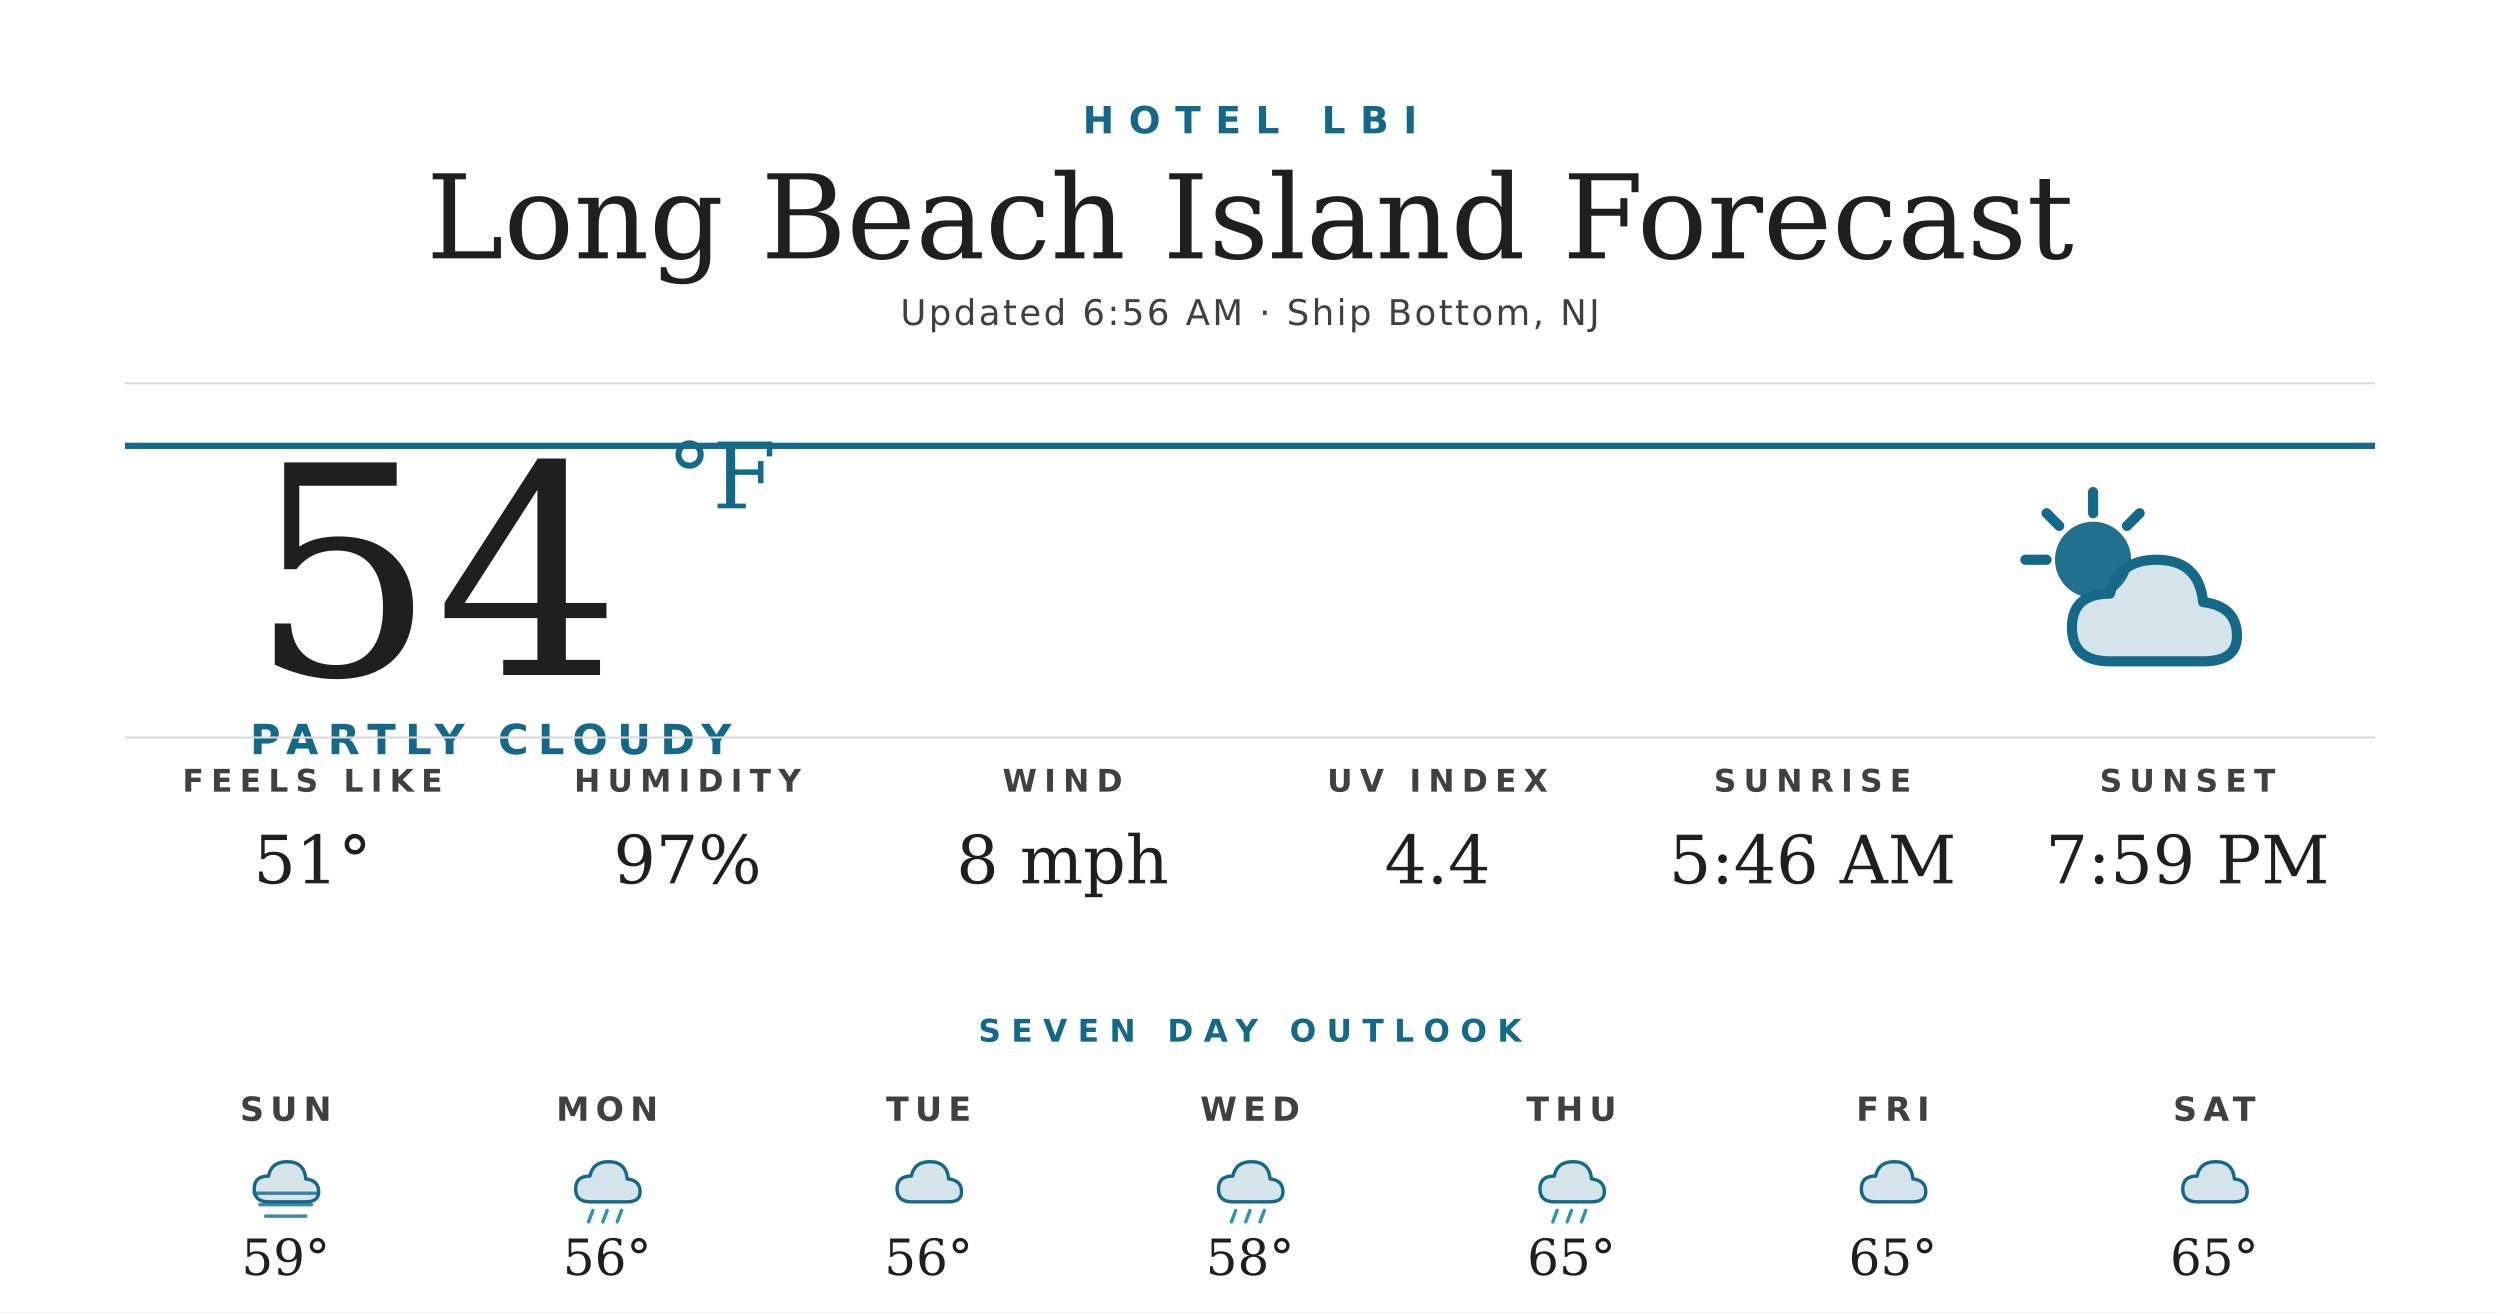
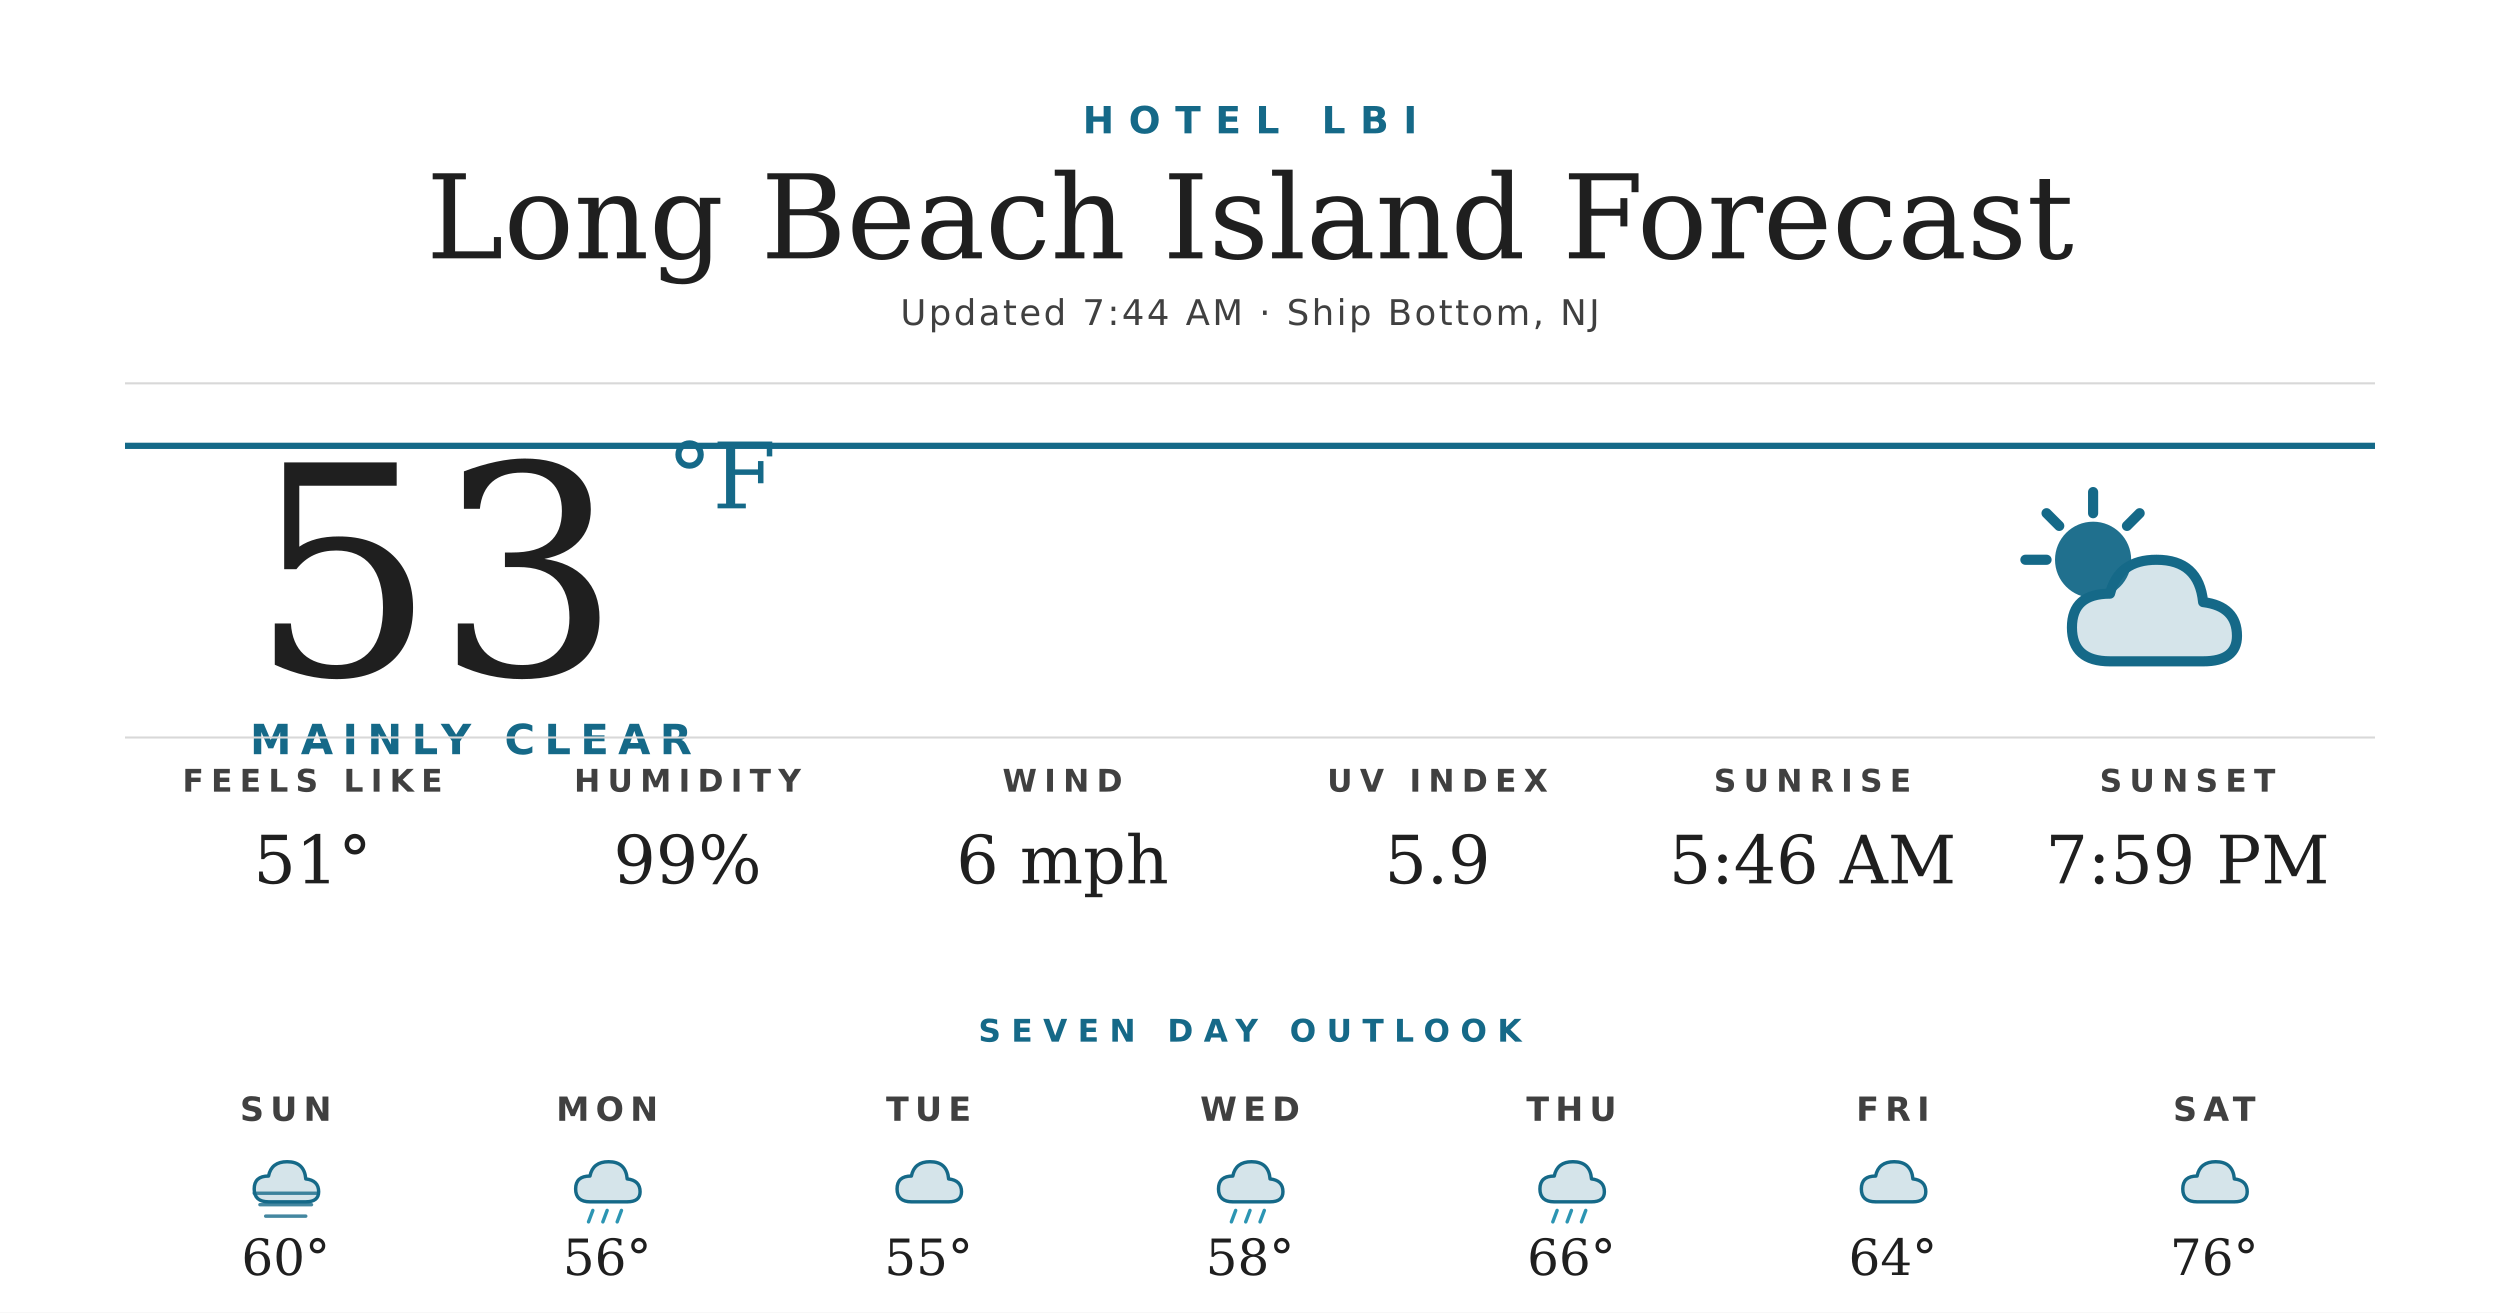
<svg xmlns="http://www.w3.org/2000/svg" width="1200" height="630" viewBox="0 0 1200 630">
  <rect width="1200" height="630" fill="#ffffff" />
  <text x="600" y="64" text-anchor="middle" font-family="'Montserrat Bold', 'Montserrat', 'DejaVu Sans', Helvetica, Arial, sans-serif" font-size="18" font-weight="700" fill="#156988" letter-spacing="7">HOTEL LBI</text>
  <text x="600" y="124" text-anchor="middle" font-family="'Prata', 'DejaVu Serif', Georgia, serif" font-size="56" fill="#1f1f1f">Long Beach Island Forecast</text>
-   <text x="600" y="156" text-anchor="middle" font-family="'Montserrat', 'DejaVu Sans', Helvetica, Arial, sans-serif" font-size="17" font-weight="500" fill="#404040" letter-spacing="1.2">Updated 6:56 AM · Ship Bottom, NJ</text>
+   <text x="600" y="156" text-anchor="middle" font-family="'Montserrat', 'DejaVu Sans', Helvetica, Arial, sans-serif" font-size="17" font-weight="500" fill="#404040" letter-spacing="1.2">Updated 7:44 AM · Ship Bottom, NJ</text>
  <line x1="60" y1="184" x2="1140" y2="184" stroke="#d8d8d8" stroke-width="1" />
  <line x1="60" y1="214" x2="1140" y2="214" stroke="#156988" stroke-width="3" />
-   <text x="120" y="324" font-family="'Prata', 'DejaVu Serif', Georgia, serif" font-size="140" fill="#1f1f1f">54</text>
+   <text x="120" y="324" font-family="'Prata', 'DejaVu Serif', Georgia, serif" font-size="140" fill="#1f1f1f">53</text>
  <text x="320" y="244" font-family="'Prata', 'DejaVu Serif', Georgia, serif" font-size="44" fill="#156988">°F</text>
-   <text x="120" y="362" font-family="'Montserrat Bold', 'Montserrat', 'DejaVu Sans', Helvetica, Arial, sans-serif" font-size="20" font-weight="700" fill="#156988" letter-spacing="4.5">PARTLY CLOUDY</text>
+   <text x="120" y="362" font-family="'Montserrat Bold', 'Montserrat', 'DejaVu Sans', Helvetica, Arial, sans-serif" font-size="20" font-weight="700" fill="#156988" letter-spacing="4.5">MAINLY CLEAR</text>
  <g transform="translate(960,224) scale(2.03125)">
    <circle cx="22" cy="22" r="9" fill="#156988" opacity="0.95" />
    <g stroke="#156988" stroke-width="2.4" stroke-linecap="round">
      <line x1="22" y1="6" x2="22" y2="11" />
      <line x1="6" y1="22" x2="11" y2="22" />
      <line x1="11" y1="11" x2="14" y2="14" />
      <line x1="33" y1="11" x2="30" y2="14" />
    </g>
    <path d="M26 46 Q17 46 17 38 Q17 30 26 30 Q28 22 37 22 Q47 22 48 32 Q56 33 56 40 Q56 46 48 46 Z" fill="#156988" opacity="0.18" />
    <path d="M26 46 Q17 46 17 38 Q17 30 26 30 Q28 22 37 22 Q47 22 48 32 Q56 33 56 40 Q56 46 48 46 Z" fill="none" stroke="#156988" stroke-width="2.4" stroke-linejoin="round" />
  </g>
  <line x1="60" y1="354" x2="1140" y2="354" stroke="#d8d8d8" stroke-width="1" />
  <text x="150" y="380" text-anchor="middle" font-family="'Montserrat Bold', 'Montserrat', 'DejaVu Sans', Helvetica, Arial, sans-serif" font-size="15" font-weight="700" fill="#404040" letter-spacing="3.5">FEELS LIKE</text>
  <text x="150" y="424" text-anchor="middle" font-family="'Prata', 'DejaVu Serif', Georgia, serif" font-size="32" fill="#1f1f1f">51°</text>
  <text x="330" y="380" text-anchor="middle" font-family="'Montserrat Bold', 'Montserrat', 'DejaVu Sans', Helvetica, Arial, sans-serif" font-size="15" font-weight="700" fill="#404040" letter-spacing="3.5">HUMIDITY</text>
-   <text x="330" y="424" text-anchor="middle" font-family="'Prata', 'DejaVu Serif', Georgia, serif" font-size="32" fill="#1f1f1f">97%</text>
+   <text x="330" y="424" text-anchor="middle" font-family="'Prata', 'DejaVu Serif', Georgia, serif" font-size="32" fill="#1f1f1f">99%</text>
  <text x="510" y="380" text-anchor="middle" font-family="'Montserrat Bold', 'Montserrat', 'DejaVu Sans', Helvetica, Arial, sans-serif" font-size="15" font-weight="700" fill="#404040" letter-spacing="3.5">WIND</text>
-   <text x="510" y="424" text-anchor="middle" font-family="'Prata', 'DejaVu Serif', Georgia, serif" font-size="32" fill="#1f1f1f">8 mph</text>
+   <text x="510" y="424" text-anchor="middle" font-family="'Prata', 'DejaVu Serif', Georgia, serif" font-size="32" fill="#1f1f1f">6 mph</text>
  <text x="690" y="380" text-anchor="middle" font-family="'Montserrat Bold', 'Montserrat', 'DejaVu Sans', Helvetica, Arial, sans-serif" font-size="15" font-weight="700" fill="#404040" letter-spacing="3.5">UV INDEX</text>
-   <text x="690" y="424" text-anchor="middle" font-family="'Prata', 'DejaVu Serif', Georgia, serif" font-size="32" fill="#1f1f1f">4.4</text>
+   <text x="690" y="424" text-anchor="middle" font-family="'Prata', 'DejaVu Serif', Georgia, serif" font-size="32" fill="#1f1f1f">5.9</text>
  <text x="870" y="380" text-anchor="middle" font-family="'Montserrat Bold', 'Montserrat', 'DejaVu Sans', Helvetica, Arial, sans-serif" font-size="15" font-weight="700" fill="#404040" letter-spacing="3.5">SUNRISE</text>
  <text x="870" y="424" text-anchor="middle" font-family="'Prata', 'DejaVu Serif', Georgia, serif" font-size="32" fill="#1f1f1f">5:46 AM</text>
  <text x="1050" y="380" text-anchor="middle" font-family="'Montserrat Bold', 'Montserrat', 'DejaVu Sans', Helvetica, Arial, sans-serif" font-size="15" font-weight="700" fill="#404040" letter-spacing="3.5">SUNSET</text>
  <text x="1050" y="424" text-anchor="middle" font-family="'Prata', 'DejaVu Serif', Georgia, serif" font-size="32" fill="#1f1f1f">7:59 PM</text>
  <text x="600" y="500" text-anchor="middle" font-family="'Montserrat Bold', 'Montserrat', 'DejaVu Sans', Helvetica, Arial, sans-serif" font-size="15" font-weight="700" fill="#156988" letter-spacing="5">SEVEN DAY OUTLOOK</text>
  <text x="137.143" y="538" text-anchor="middle" font-family="'Montserrat Bold', 'Montserrat', 'DejaVu Sans', Helvetica, Arial, sans-serif" font-size="16" font-weight="700" fill="#404040" letter-spacing="3">SUN</text>
  <g transform="translate(115.1429,548) scale(0.6875)">
    <path d="M20 42 Q10 42 10 33 Q10 24 20 24 Q22 14 33 14 Q45 14 46 26 Q55 27 55 35 Q55 42 46 42 Z" fill="#156988" opacity="0.18" />
    <path d="M20 42 Q10 42 10 33 Q10 24 20 24 Q22 14 33 14 Q45 14 46 26 Q55 27 55 35 Q55 42 46 42 Z" fill="none" stroke="#156988" stroke-width="2.4" stroke-linejoin="round" />
    <g stroke="#156988" stroke-width="2.4" stroke-linecap="round" opacity="0.8">
      <line x1="10" y1="36" x2="54" y2="36" />
      <line x1="14" y1="44" x2="50" y2="44" />
      <line x1="18" y1="52" x2="46" y2="52" />
    </g>
  </g>
-   <text x="137.143" y="612" text-anchor="middle" font-family="'Prata', 'DejaVu Serif', Georgia, serif" font-size="24" fill="#1f1f1f">59°</text>
+   <text x="137.143" y="612" text-anchor="middle" font-family="'Prata', 'DejaVu Serif', Georgia, serif" font-size="24" fill="#1f1f1f">60°</text>
  <text x="291.429" y="538" text-anchor="middle" font-family="'Montserrat Bold', 'Montserrat', 'DejaVu Sans', Helvetica, Arial, sans-serif" font-size="16" font-weight="700" fill="#404040" letter-spacing="3">MON</text>
  <g transform="translate(269.4286,548) scale(0.6875)">
    <path d="M20 42 Q10 42 10 33 Q10 24 20 24 Q22 14 33 14 Q45 14 46 26 Q55 27 55 35 Q55 42 46 42 Z" fill="#156988" opacity="0.18" />
    <path d="M20 42 Q10 42 10 33 Q10 24 20 24 Q22 14 33 14 Q45 14 46 26 Q55 27 55 35 Q55 42 46 42 Z" fill="none" stroke="#156988" stroke-width="2.4" stroke-linejoin="round" />
    <g stroke="#2C95B3" stroke-width="2.4" stroke-linecap="round">
      <line x1="22" y1="48" x2="19" y2="56" />
      <line x1="32" y1="48" x2="29" y2="56" />
      <line x1="42" y1="48" x2="39" y2="56" />
    </g>
  </g>
  <text x="291.429" y="612" text-anchor="middle" font-family="'Prata', 'DejaVu Serif', Georgia, serif" font-size="24" fill="#1f1f1f">56°</text>
  <text x="445.714" y="538" text-anchor="middle" font-family="'Montserrat Bold', 'Montserrat', 'DejaVu Sans', Helvetica, Arial, sans-serif" font-size="16" font-weight="700" fill="#404040" letter-spacing="3">TUE</text>
  <g transform="translate(423.7143,548) scale(0.6875)">
    <path d="M20 42 Q10 42 10 33 Q10 24 20 24 Q22 14 33 14 Q45 14 46 26 Q55 27 55 35 Q55 42 46 42 Z" fill="#156988" opacity="0.18" />
    <path d="M20 42 Q10 42 10 33 Q10 24 20 24 Q22 14 33 14 Q45 14 46 26 Q55 27 55 35 Q55 42 46 42 Z" fill="none" stroke="#156988" stroke-width="2.4" stroke-linejoin="round" />
  </g>
-   <text x="445.714" y="612" text-anchor="middle" font-family="'Prata', 'DejaVu Serif', Georgia, serif" font-size="24" fill="#1f1f1f">56°</text>
+   <text x="445.714" y="612" text-anchor="middle" font-family="'Prata', 'DejaVu Serif', Georgia, serif" font-size="24" fill="#1f1f1f">55°</text>
  <text x="600" y="538" text-anchor="middle" font-family="'Montserrat Bold', 'Montserrat', 'DejaVu Sans', Helvetica, Arial, sans-serif" font-size="16" font-weight="700" fill="#404040" letter-spacing="3">WED</text>
  <g transform="translate(578,548) scale(0.6875)">
    <path d="M20 42 Q10 42 10 33 Q10 24 20 24 Q22 14 33 14 Q45 14 46 26 Q55 27 55 35 Q55 42 46 42 Z" fill="#156988" opacity="0.18" />
    <path d="M20 42 Q10 42 10 33 Q10 24 20 24 Q22 14 33 14 Q45 14 46 26 Q55 27 55 35 Q55 42 46 42 Z" fill="none" stroke="#156988" stroke-width="2.4" stroke-linejoin="round" />
    <g stroke="#2C95B3" stroke-width="2.4" stroke-linecap="round">
      <line x1="22" y1="48" x2="19" y2="56" />
      <line x1="32" y1="48" x2="29" y2="56" />
      <line x1="42" y1="48" x2="39" y2="56" />
    </g>
  </g>
  <text x="600" y="612" text-anchor="middle" font-family="'Prata', 'DejaVu Serif', Georgia, serif" font-size="24" fill="#1f1f1f">58°</text>
  <text x="754.286" y="538" text-anchor="middle" font-family="'Montserrat Bold', 'Montserrat', 'DejaVu Sans', Helvetica, Arial, sans-serif" font-size="16" font-weight="700" fill="#404040" letter-spacing="3">THU</text>
  <g transform="translate(732.2857,548) scale(0.6875)">
    <path d="M20 42 Q10 42 10 33 Q10 24 20 24 Q22 14 33 14 Q45 14 46 26 Q55 27 55 35 Q55 42 46 42 Z" fill="#156988" opacity="0.18" />
    <path d="M20 42 Q10 42 10 33 Q10 24 20 24 Q22 14 33 14 Q45 14 46 26 Q55 27 55 35 Q55 42 46 42 Z" fill="none" stroke="#156988" stroke-width="2.4" stroke-linejoin="round" />
    <g stroke="#2C95B3" stroke-width="2.4" stroke-linecap="round">
      <line x1="22" y1="48" x2="19" y2="56" />
      <line x1="32" y1="48" x2="29" y2="56" />
      <line x1="42" y1="48" x2="39" y2="56" />
    </g>
  </g>
-   <text x="754.286" y="612" text-anchor="middle" font-family="'Prata', 'DejaVu Serif', Georgia, serif" font-size="24" fill="#1f1f1f">65°</text>
+   <text x="754.286" y="612" text-anchor="middle" font-family="'Prata', 'DejaVu Serif', Georgia, serif" font-size="24" fill="#1f1f1f">66°</text>
  <text x="908.571" y="538" text-anchor="middle" font-family="'Montserrat Bold', 'Montserrat', 'DejaVu Sans', Helvetica, Arial, sans-serif" font-size="16" font-weight="700" fill="#404040" letter-spacing="3">FRI</text>
  <g transform="translate(886.5714,548) scale(0.6875)">
    <path d="M20 42 Q10 42 10 33 Q10 24 20 24 Q22 14 33 14 Q45 14 46 26 Q55 27 55 35 Q55 42 46 42 Z" fill="#156988" opacity="0.18" />
    <path d="M20 42 Q10 42 10 33 Q10 24 20 24 Q22 14 33 14 Q45 14 46 26 Q55 27 55 35 Q55 42 46 42 Z" fill="none" stroke="#156988" stroke-width="2.4" stroke-linejoin="round" />
  </g>
-   <text x="908.571" y="612" text-anchor="middle" font-family="'Prata', 'DejaVu Serif', Georgia, serif" font-size="24" fill="#1f1f1f">65°</text>
+   <text x="908.571" y="612" text-anchor="middle" font-family="'Prata', 'DejaVu Serif', Georgia, serif" font-size="24" fill="#1f1f1f">64°</text>
  <text x="1062.857" y="538" text-anchor="middle" font-family="'Montserrat Bold', 'Montserrat', 'DejaVu Sans', Helvetica, Arial, sans-serif" font-size="16" font-weight="700" fill="#404040" letter-spacing="3">SAT</text>
  <g transform="translate(1040.857,548) scale(0.6875)">
    <path d="M20 42 Q10 42 10 33 Q10 24 20 24 Q22 14 33 14 Q45 14 46 26 Q55 27 55 35 Q55 42 46 42 Z" fill="#156988" opacity="0.18" />
    <path d="M20 42 Q10 42 10 33 Q10 24 20 24 Q22 14 33 14 Q45 14 46 26 Q55 27 55 35 Q55 42 46 42 Z" fill="none" stroke="#156988" stroke-width="2.4" stroke-linejoin="round" />
  </g>
-   <text x="1062.857" y="612" text-anchor="middle" font-family="'Prata', 'DejaVu Serif', Georgia, serif" font-size="24" fill="#1f1f1f">65°</text>
+   <text x="1062.857" y="612" text-anchor="middle" font-family="'Prata', 'DejaVu Serif', Georgia, serif" font-size="24" fill="#1f1f1f">76°</text>
</svg>
